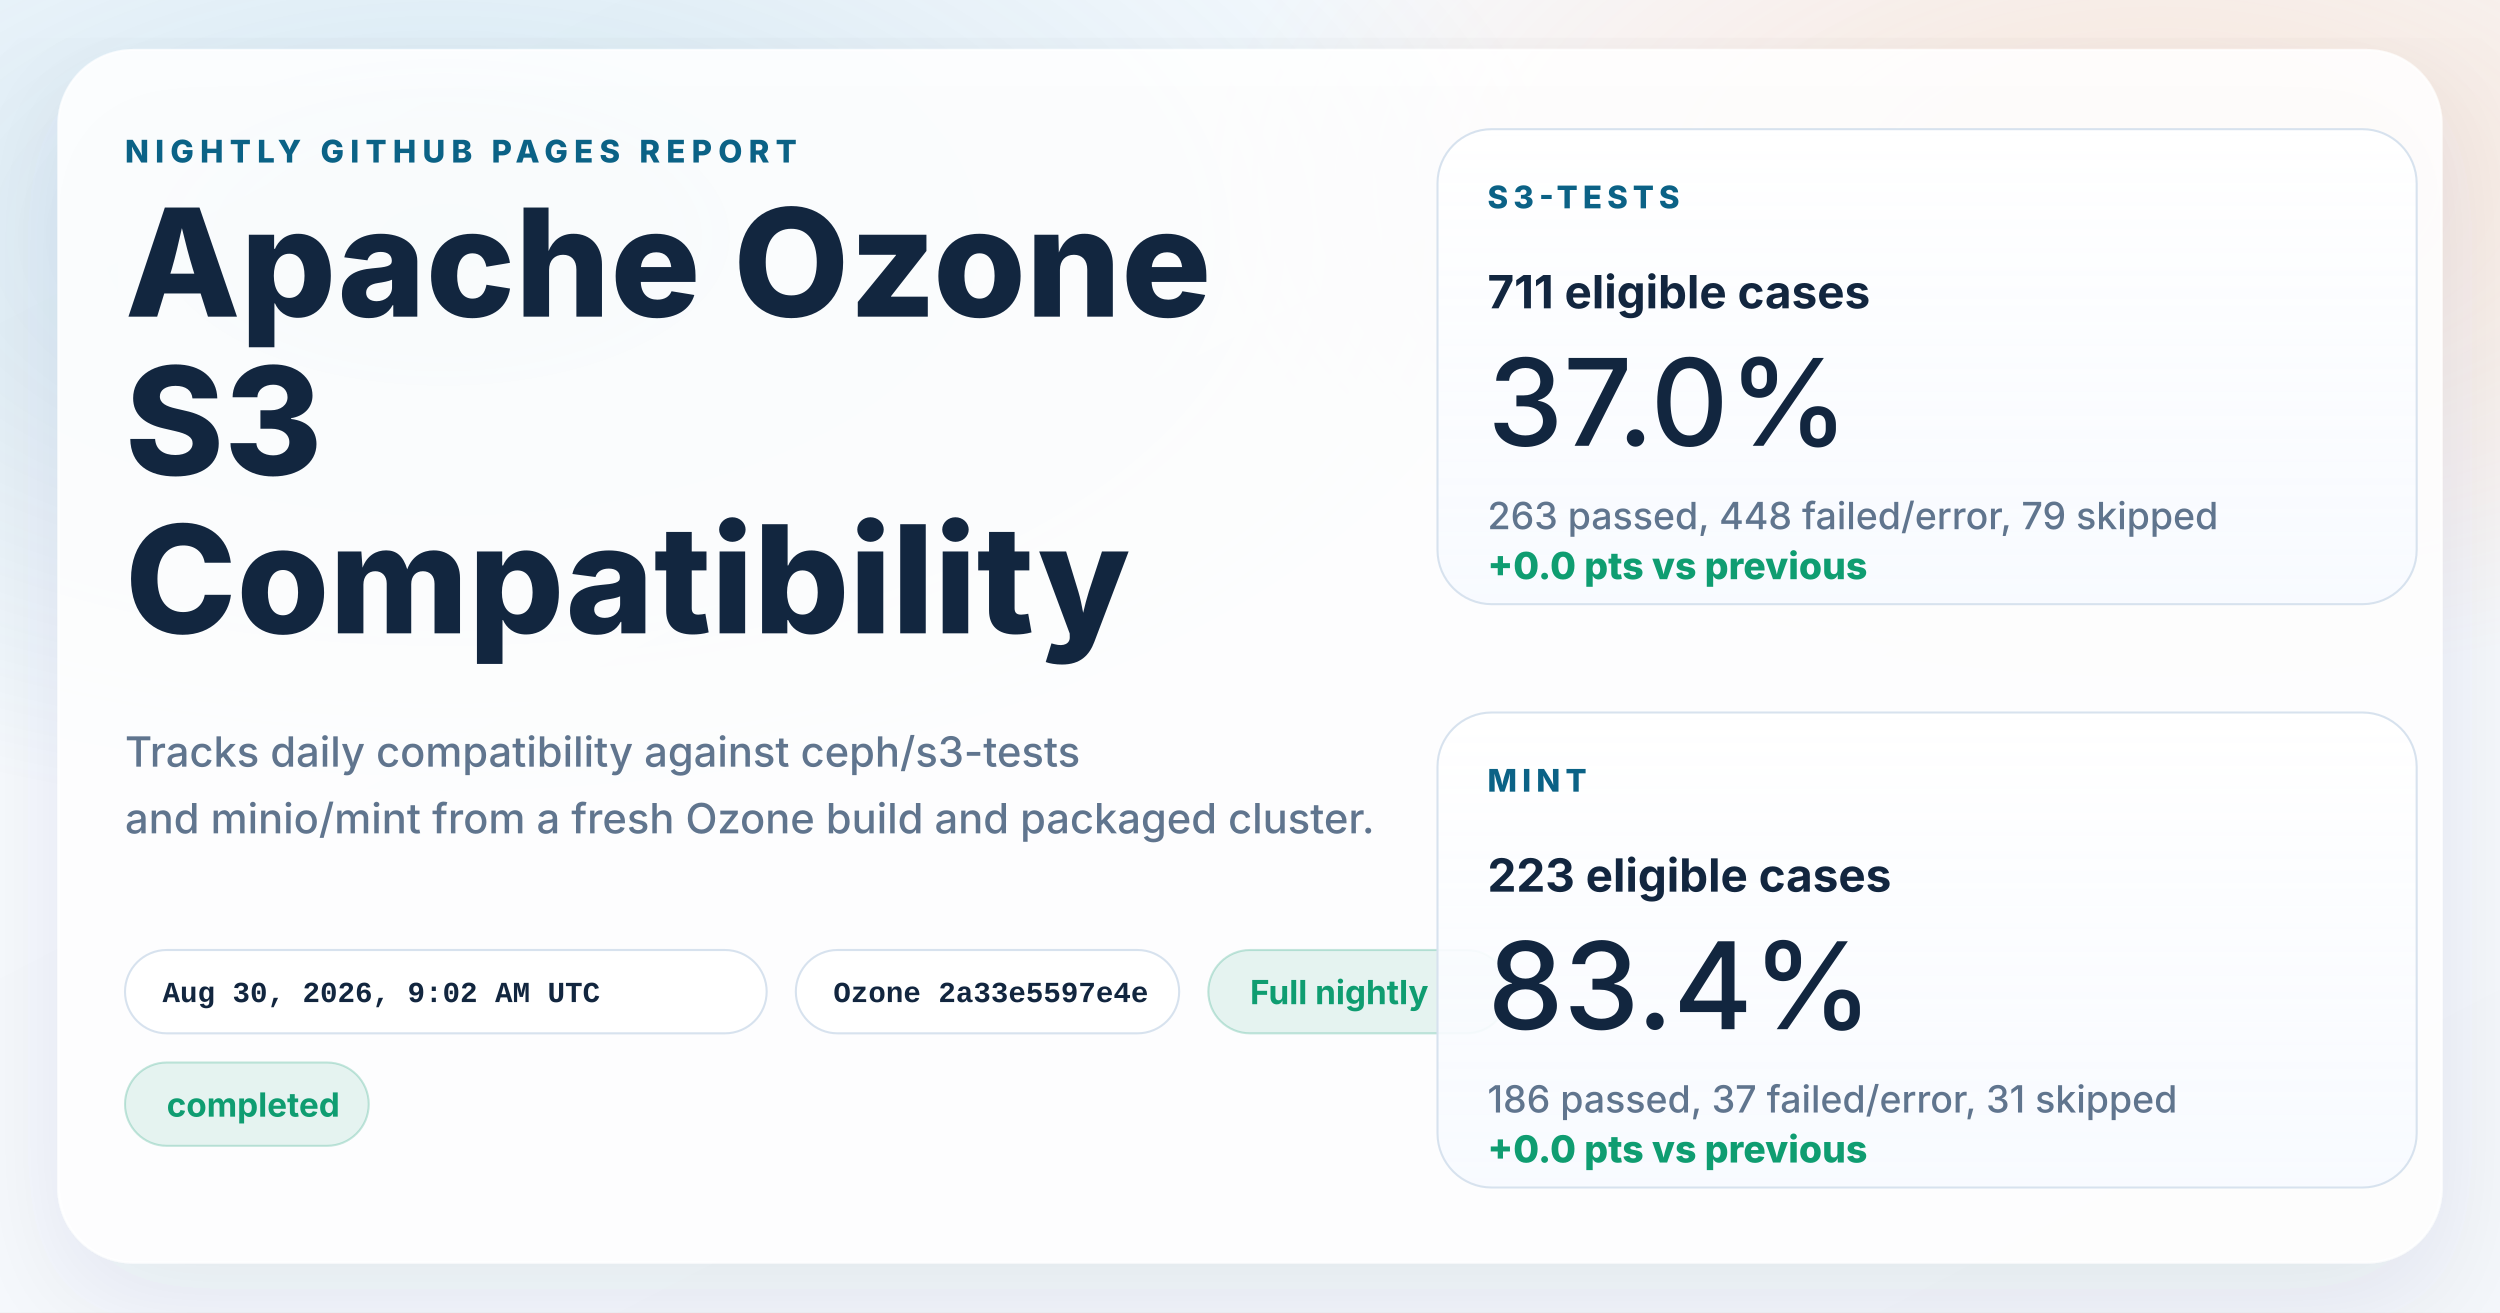
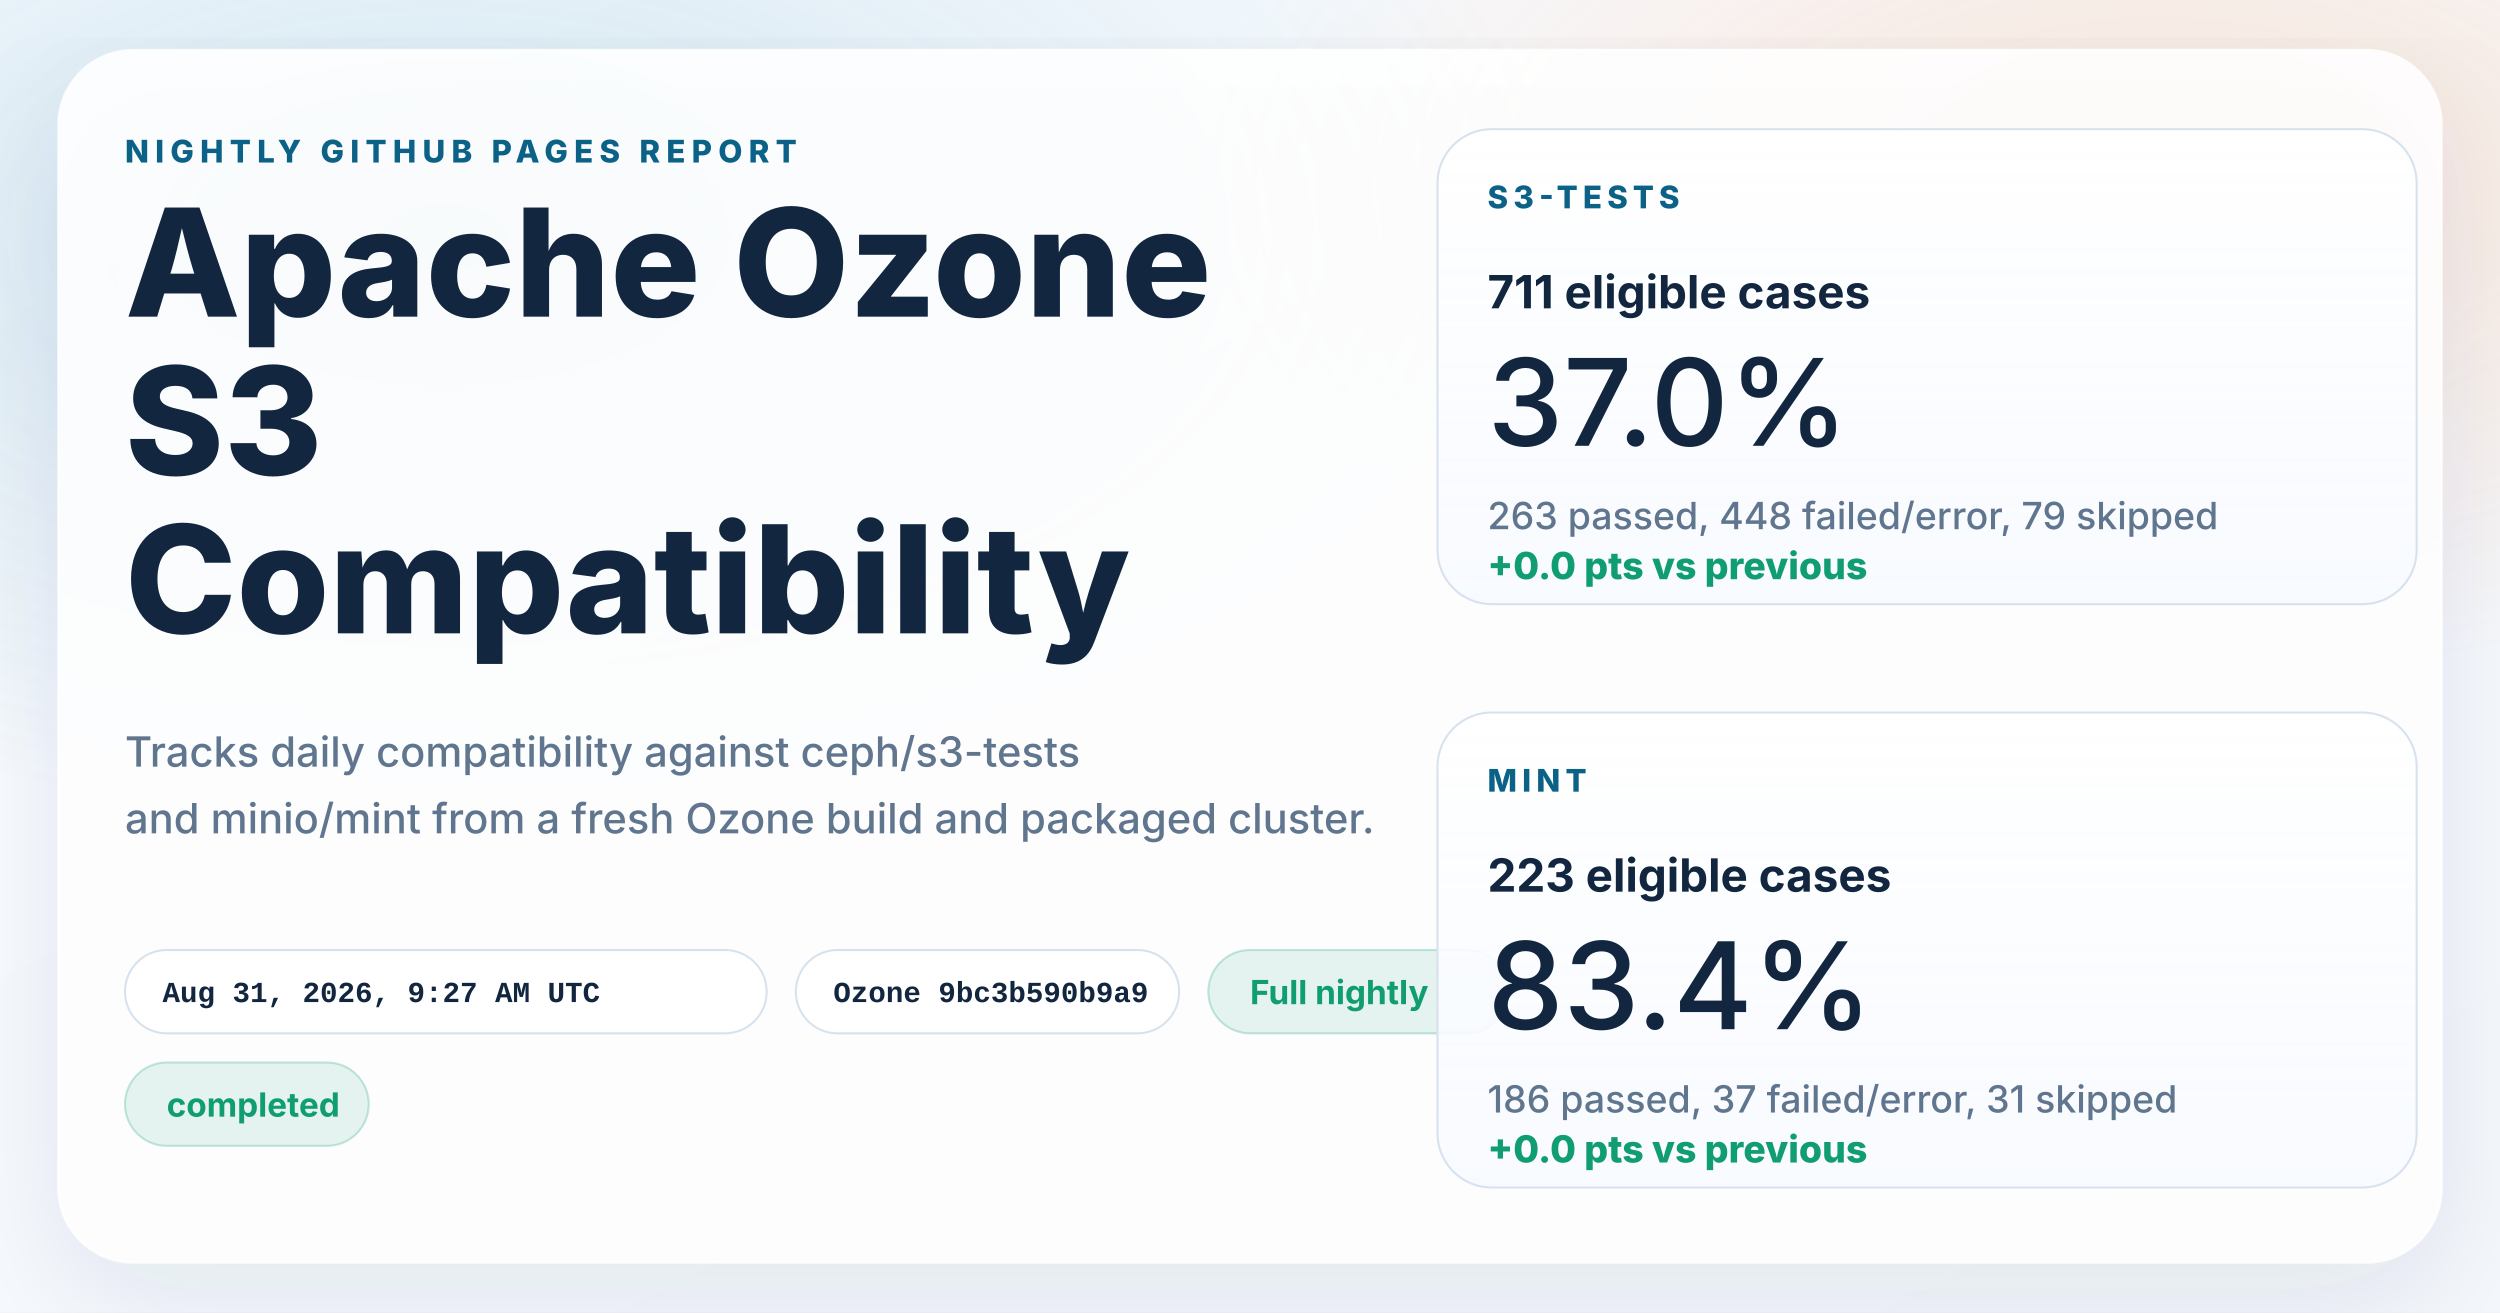
<svg xmlns="http://www.w3.org/2000/svg" width="1200" height="630" viewBox="0 0 1200 630" role="img" aria-labelledby="title desc">
  <defs>
    <linearGradient id="page" x1="0%" y1="0%" x2="100%" y2="100%">
      <stop offset="0%" stop-color="#f8fbff" />
      <stop offset="100%" stop-color="#f4f7fb" />
    </linearGradient>
    <radialGradient id="glowBlue" cx="18%" cy="18%" r="45%">
      <stop offset="0%" stop-color="#0d7fab" stop-opacity="0.16" />
      <stop offset="100%" stop-color="#0d7fab" stop-opacity="0" />
    </radialGradient>
    <radialGradient id="glowWarm" cx="86%" cy="14%" r="38%">
      <stop offset="0%" stop-color="#ff8a3d" stop-opacity="0.18" />
      <stop offset="100%" stop-color="#ff8a3d" stop-opacity="0" />
    </radialGradient>
    <linearGradient id="card" x1="0%" y1="0%" x2="0%" y2="100%">
      <stop offset="0%" stop-color="#ffffff" stop-opacity="0.96" />
      <stop offset="100%" stop-color="#f7faff" stop-opacity="0.88" />
    </linearGradient>
    <filter id="shadow" x="-10%" y="-10%" width="120%" height="120%">
      <feDropShadow dx="0" dy="18" stdDeviation="28" flood-color="#102d4c" flood-opacity="0.10" />
    </filter>
  </defs>
  <rect width="1200" height="630" fill="url(#page)" />
  <rect width="1200" height="630" fill="url(#glowBlue)" />
  <rect width="1200" height="630" fill="url(#glowWarm)" />
  <g filter="url(#shadow)">
    <rect x="28" y="24" width="1144" height="582" rx="36" fill="#ffffff" fill-opacity="0.86" stroke="#ffffff" stroke-opacity="0.75" />
  </g>
  <g font-family="system-ui, -apple-system, BlinkMacSystemFont, 'Segoe UI', sans-serif" fill="#12263f">
    <text x="60" y="78" font-size="15" font-weight="800" letter-spacing="3" fill="#0b6286">NIGHTLY GITHUB PAGES REPORT</text>
    <text x="60" y="152" font-size="72" font-weight="800">Apache Ozone</text>
    <text x="60" y="228" font-size="72" font-weight="800">S3</text>
    <text x="60" y="304" font-size="72" font-weight="800">Compatibility</text>
    <text x="60" y="368" font-size="20" font-weight="500" fill="#60758e">Tracks daily compatibility against ceph/s3-tests</text>
    <text x="60" y="400" font-size="20" font-weight="500" fill="#60758e">and minio/mint from a fresh Ozone build and packaged cluster.</text>
  </g>
  <g font-family="'SFMono-Regular', Consolas, 'Liberation Mono', monospace" font-size="14" font-weight="600">
    <g transform="translate(60 456)">
      <rect width="308" height="40" rx="20" fill="#ffffff" fill-opacity="0.94" stroke="#d7e2ee" />
-       <text x="18" y="25" fill="#12263f">Aug 30, 2026, 9:02 AM UTC</text>
+       <text x="18" y="25" fill="#12263f">Aug 31, 2026, 9:27 AM UTC</text>
    </g>
    <g transform="translate(382 456)">
      <rect width="184" height="40" rx="20" fill="#ffffff" fill-opacity="0.94" stroke="#d7e2ee" />
-       <text x="18" y="25" fill="#12263f">Ozone 2a33e5597e4e</text>
+       <text x="18" y="25" fill="#12263f">Ozone 9bc3b590b9a9</text>
    </g>
  </g>
  <g font-family="system-ui, -apple-system, BlinkMacSystemFont, 'Segoe UI', sans-serif" font-size="16" font-weight="700">
    <g transform="translate(580 456)">
      <rect width="144" height="40" rx="20" fill="#0f9d71" fill-opacity="0.10" stroke="#0f9d71" stroke-opacity="0.24" />
      <text x="20" y="26" fill="#0f9d71">Full nightly</text>
    </g>
    <g transform="translate(60 510)">
      <rect width="117" height="40" rx="20" fill="#0f9d71" fill-opacity="0.10" stroke="#0f9d71" stroke-opacity="0.24" />
      <text x="20" y="26" fill="#0f9d71">completed</text>
    </g>
  </g>
  <g font-family="system-ui, -apple-system, BlinkMacSystemFont, 'Segoe UI', sans-serif" fill="#12263f">
    <g transform="translate(690 62)">
      <rect width="470" height="228" rx="26" fill="url(#card)" stroke="#d7e2ee" />
      <text x="24" y="38" font-size="15" font-weight="800" letter-spacing="2.5" fill="#0b6286">S3-TESTS</text>
      <text x="24" y="86" font-size="22" font-weight="700">711 eligible cases</text>
      <text x="24" y="152" font-size="58" font-weight="500">37.0%</text>
      <text x="24" y="192" font-size="18" font-weight="500" fill="#60758e">263 passed, 448 failed/error, 79 skipped</text>
      <text x="24" y="216" font-size="18" font-weight="800" fill="#0f9d71">+0.0 pts vs previous</text>
    </g>
    <g transform="translate(690 342)">
      <rect width="470" height="228" rx="26" fill="url(#card)" stroke="#d7e2ee" />
      <text x="24" y="38" font-size="15" font-weight="800" letter-spacing="2.5" fill="#0b6286">MINT</text>
      <text x="24" y="86" font-size="22" font-weight="700">223 eligible cases</text>
      <text x="24" y="152" font-size="58" font-weight="500">83.4%</text>
      <text x="24" y="192" font-size="18" font-weight="500" fill="#60758e">186 passed, 37 failed/error, 31 skipped</text>
      <text x="24" y="216" font-size="18" font-weight="800" fill="#0f9d71">+0.0 pts vs previous</text>
    </g>
  </g>
</svg>
